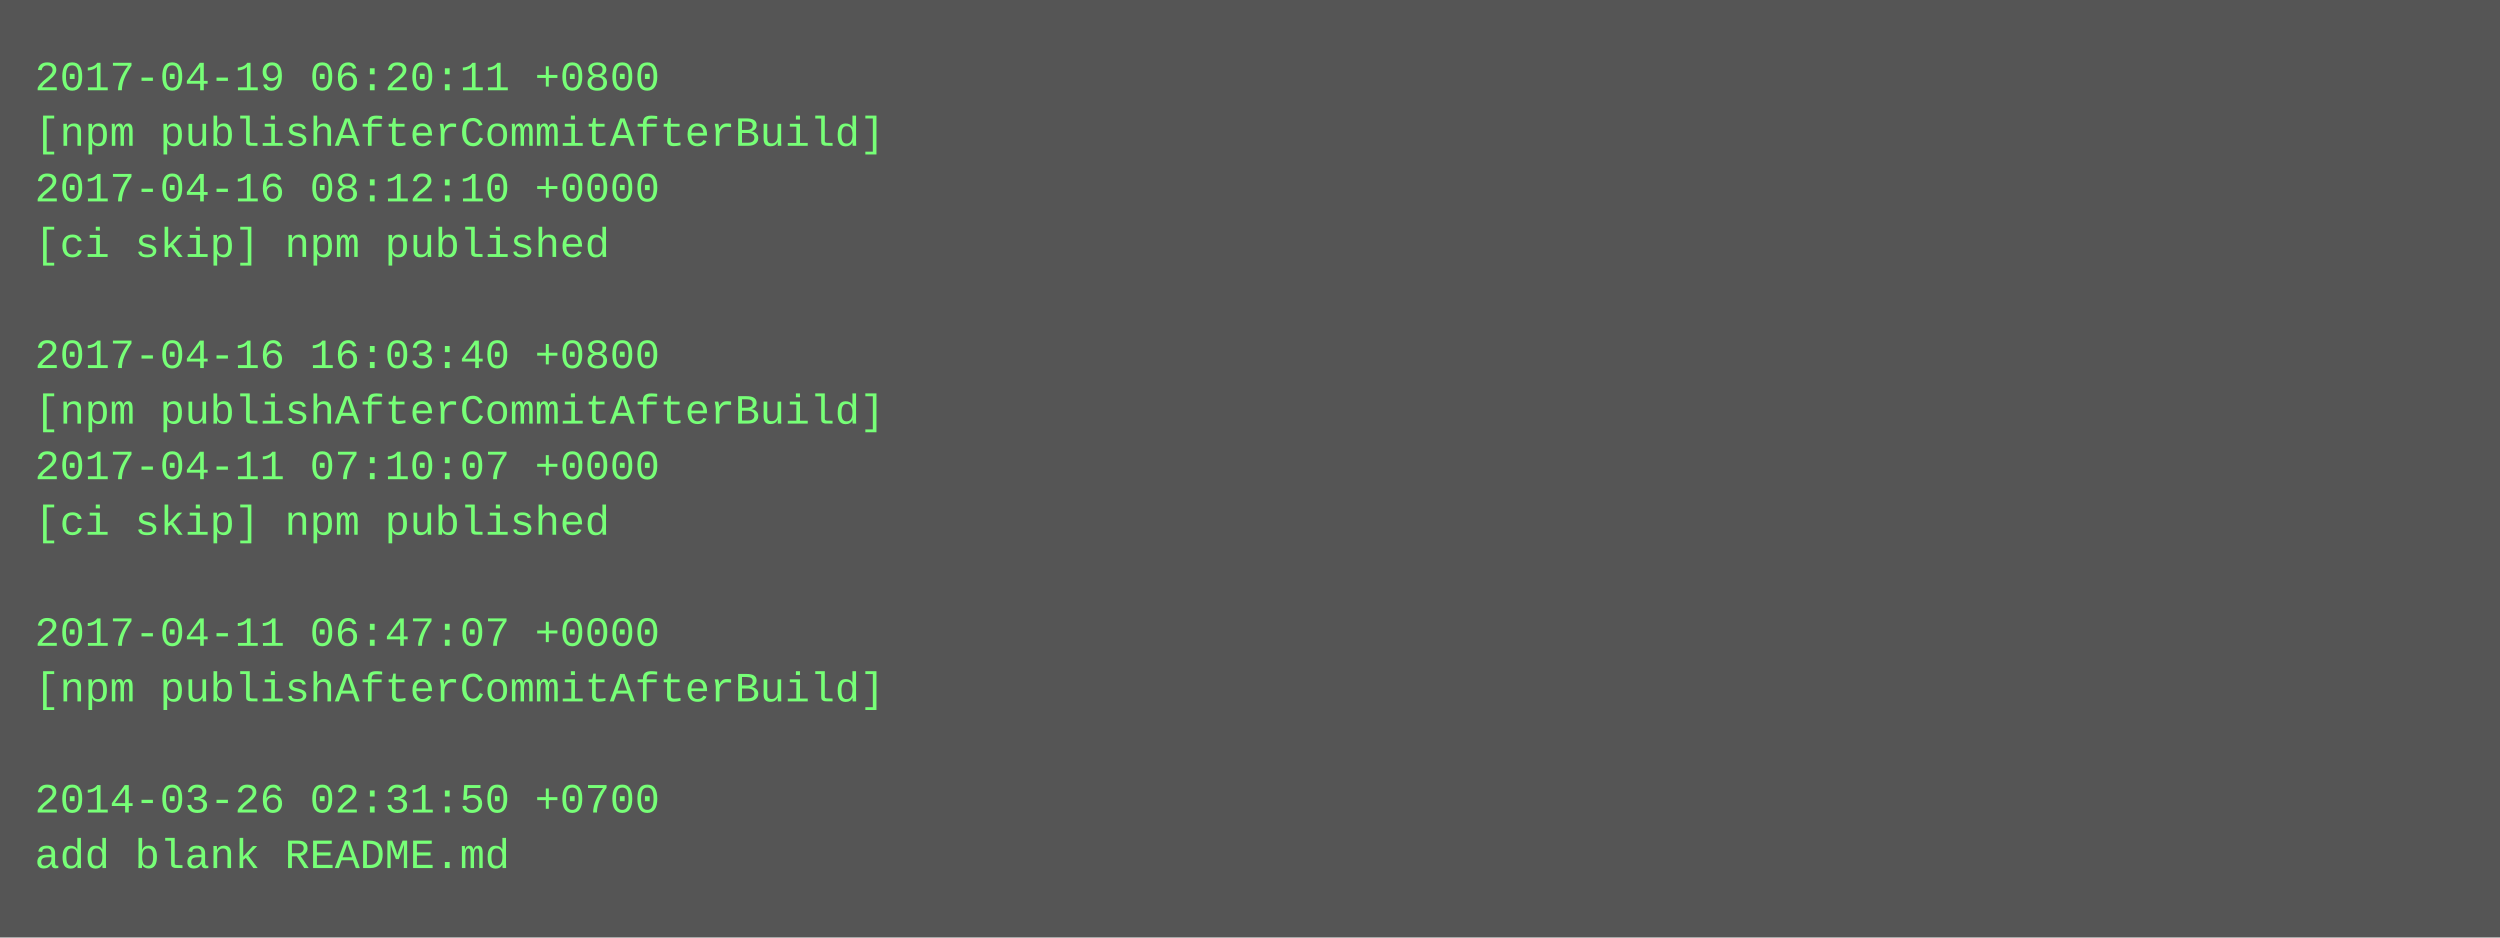
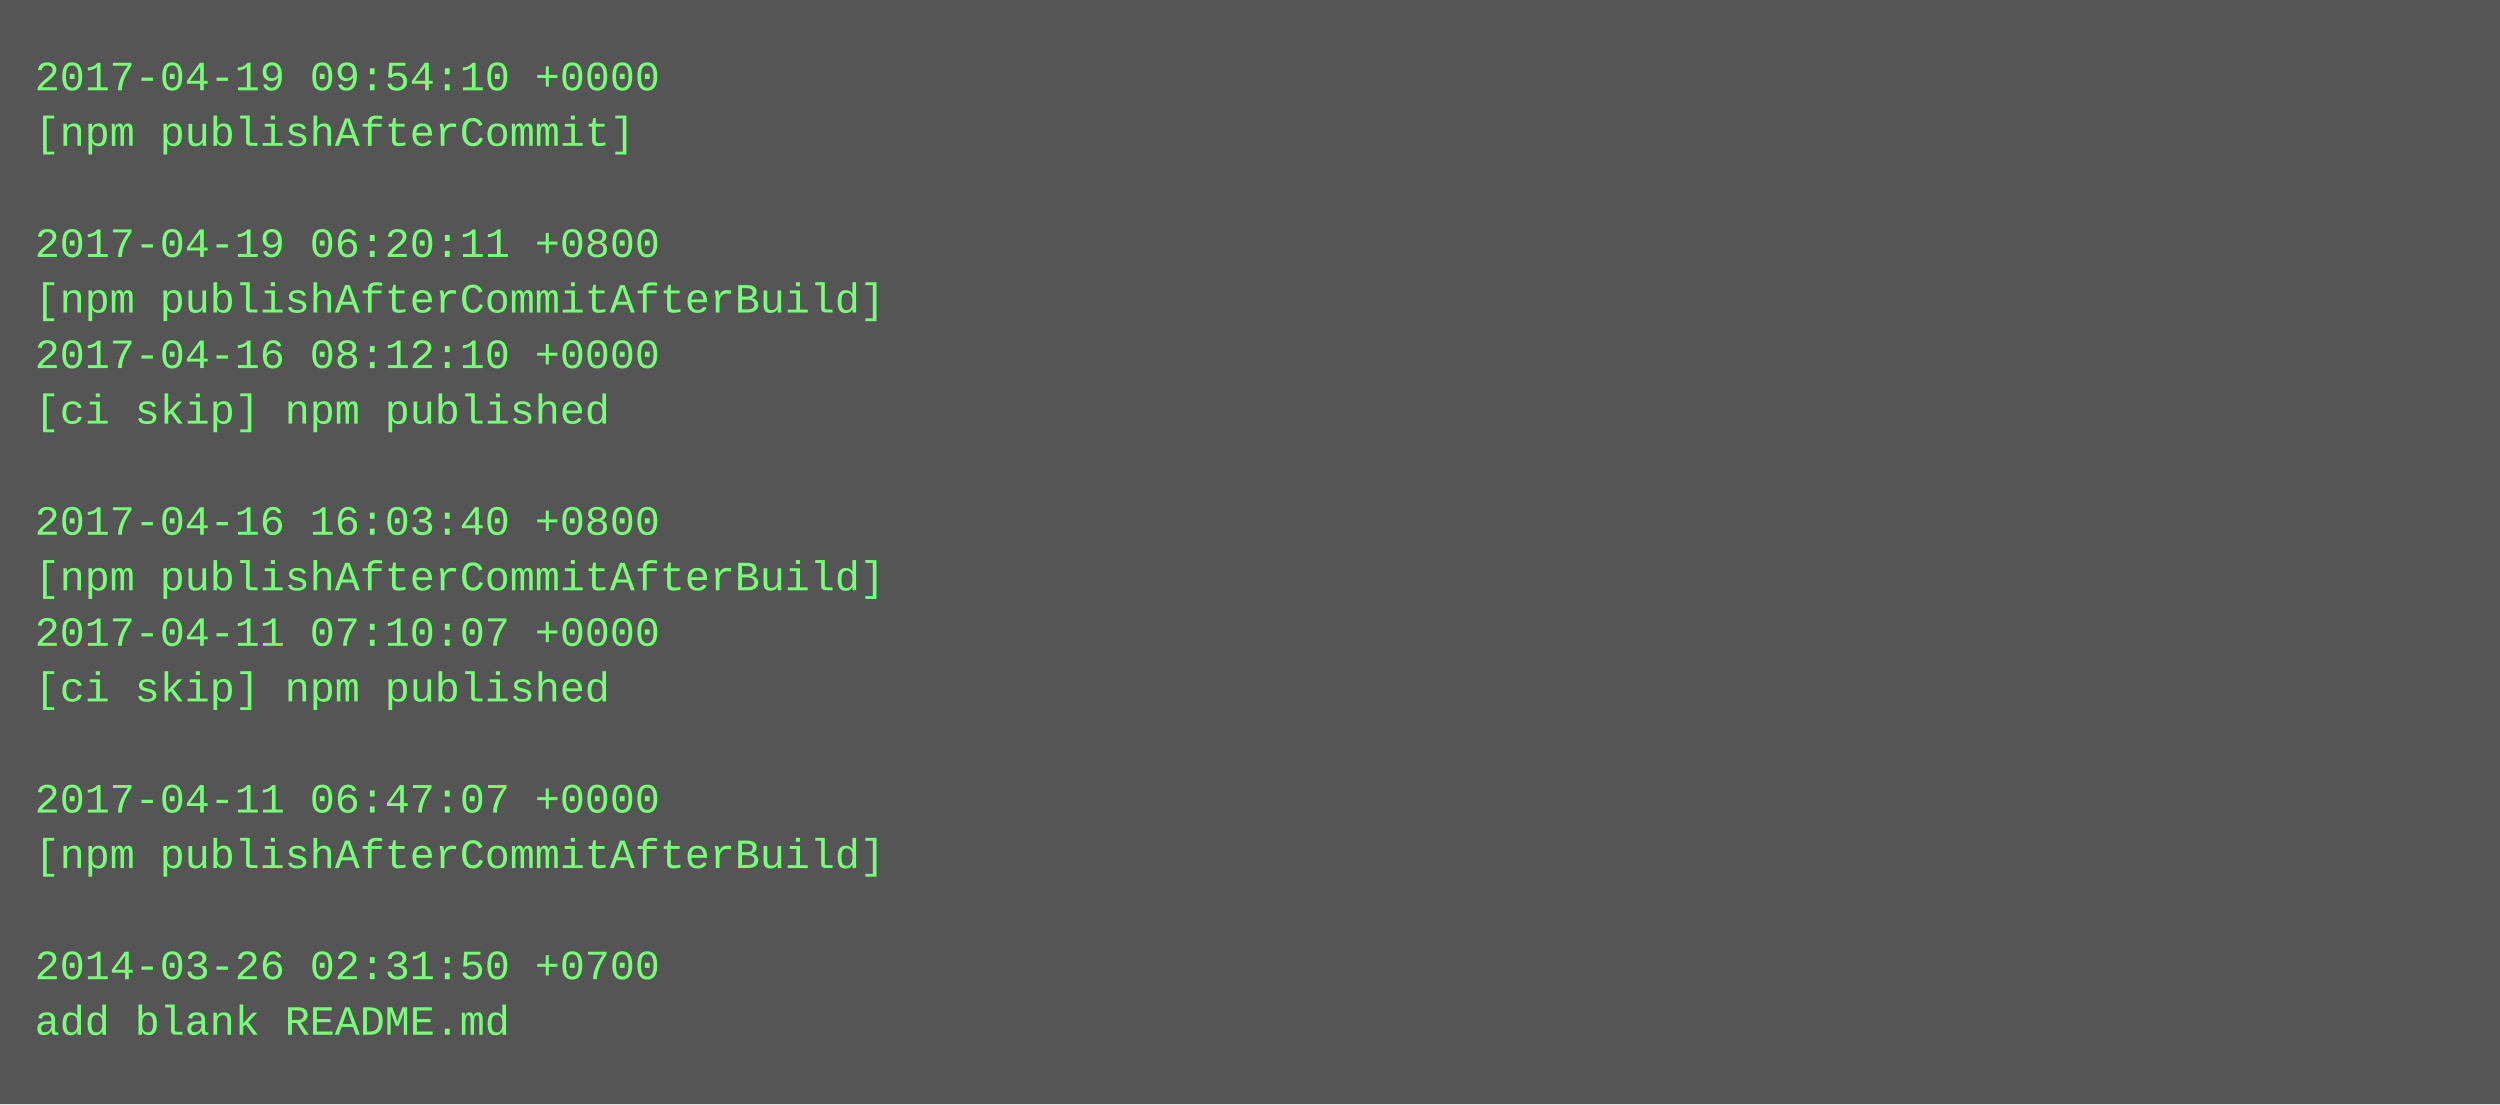
- <svg xmlns="http://www.w3.org/2000/svg" height="270" width="720">
-   <rect height="270" fill="#555" width="720" />
+ <svg xmlns="http://www.w3.org/2000/svg" height="318" width="720">
+   <rect height="318" fill="#555" width="720" />
  <text fill="#7f7" font-family="Courier New" font-size="12" xml:space="preserve">
-     <tspan x="10" y="26">2017-04-19 06:20:11 +0800</tspan>
-     <tspan x="10" y="42">[npm publishAfterCommitAfterBuild]</tspan>
-     <tspan x="10" y="58">2017-04-16 08:12:10 +0000</tspan>
-     <tspan x="10" y="74">[ci skip] npm published</tspan>
-     <tspan x="10" y="90" />
-     <tspan x="10" y="106">2017-04-16 16:03:40 +0800</tspan>
-     <tspan x="10" y="122">[npm publishAfterCommitAfterBuild]</tspan>
-     <tspan x="10" y="138">2017-04-11 07:10:07 +0000</tspan>
-     <tspan x="10" y="154">[ci skip] npm published</tspan>
-     <tspan x="10" y="170" />
-     <tspan x="10" y="186">2017-04-11 06:47:07 +0000</tspan>
-     <tspan x="10" y="202">[npm publishAfterCommitAfterBuild]</tspan>
+     <tspan x="10" y="26">2017-04-19 09:54:10 +0000</tspan>
+     <tspan x="10" y="42">[npm publishAfterCommit]</tspan>
+     <tspan x="10" y="58" />
+     <tspan x="10" y="74">2017-04-19 06:20:11 +0800</tspan>
+     <tspan x="10" y="90">[npm publishAfterCommitAfterBuild]</tspan>
+     <tspan x="10" y="106">2017-04-16 08:12:10 +0000</tspan>
+     <tspan x="10" y="122">[ci skip] npm published</tspan>
+     <tspan x="10" y="138" />
+     <tspan x="10" y="154">2017-04-16 16:03:40 +0800</tspan>
+     <tspan x="10" y="170">[npm publishAfterCommitAfterBuild]</tspan>
+     <tspan x="10" y="186">2017-04-11 07:10:07 +0000</tspan>
+     <tspan x="10" y="202">[ci skip] npm published</tspan>
    <tspan x="10" y="218" />
-     <tspan x="10" y="234">2014-03-26 02:31:50 +0700</tspan>
-     <tspan x="10" y="250">add blank README.md</tspan>
+     <tspan x="10" y="234">2017-04-11 06:47:07 +0000</tspan>
+     <tspan x="10" y="250">[npm publishAfterCommitAfterBuild]</tspan>
+     <tspan x="10" y="266" />
+     <tspan x="10" y="282">2014-03-26 02:31:50 +0700</tspan>
+     <tspan x="10" y="298">add blank README.md</tspan>
  </text>
</svg>
